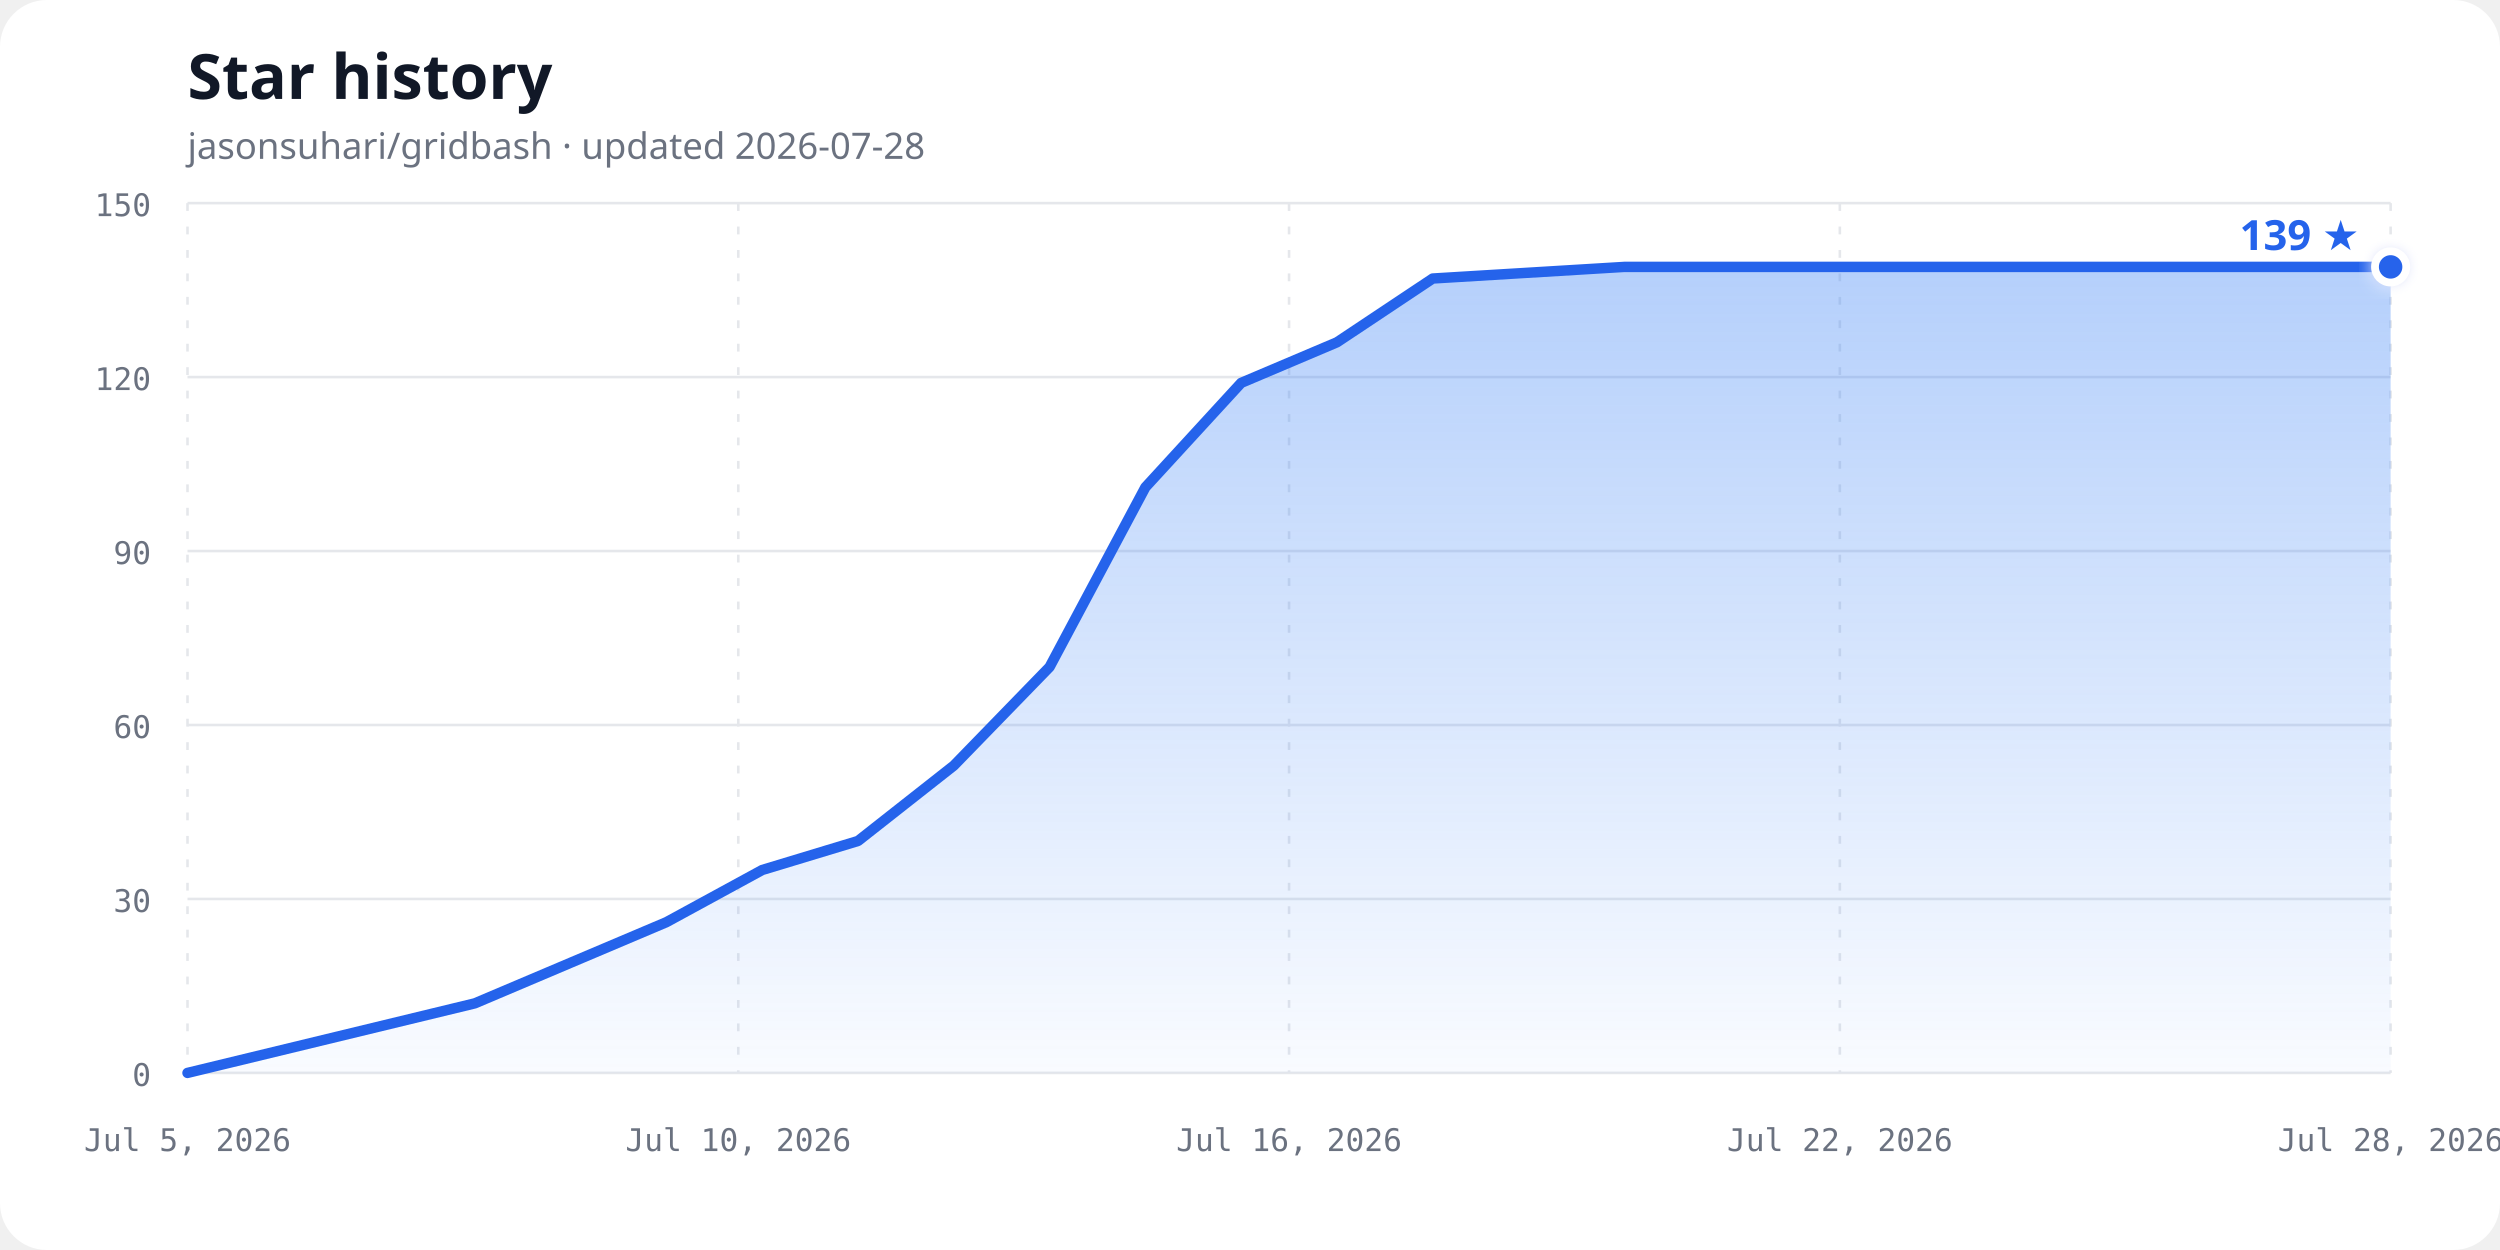
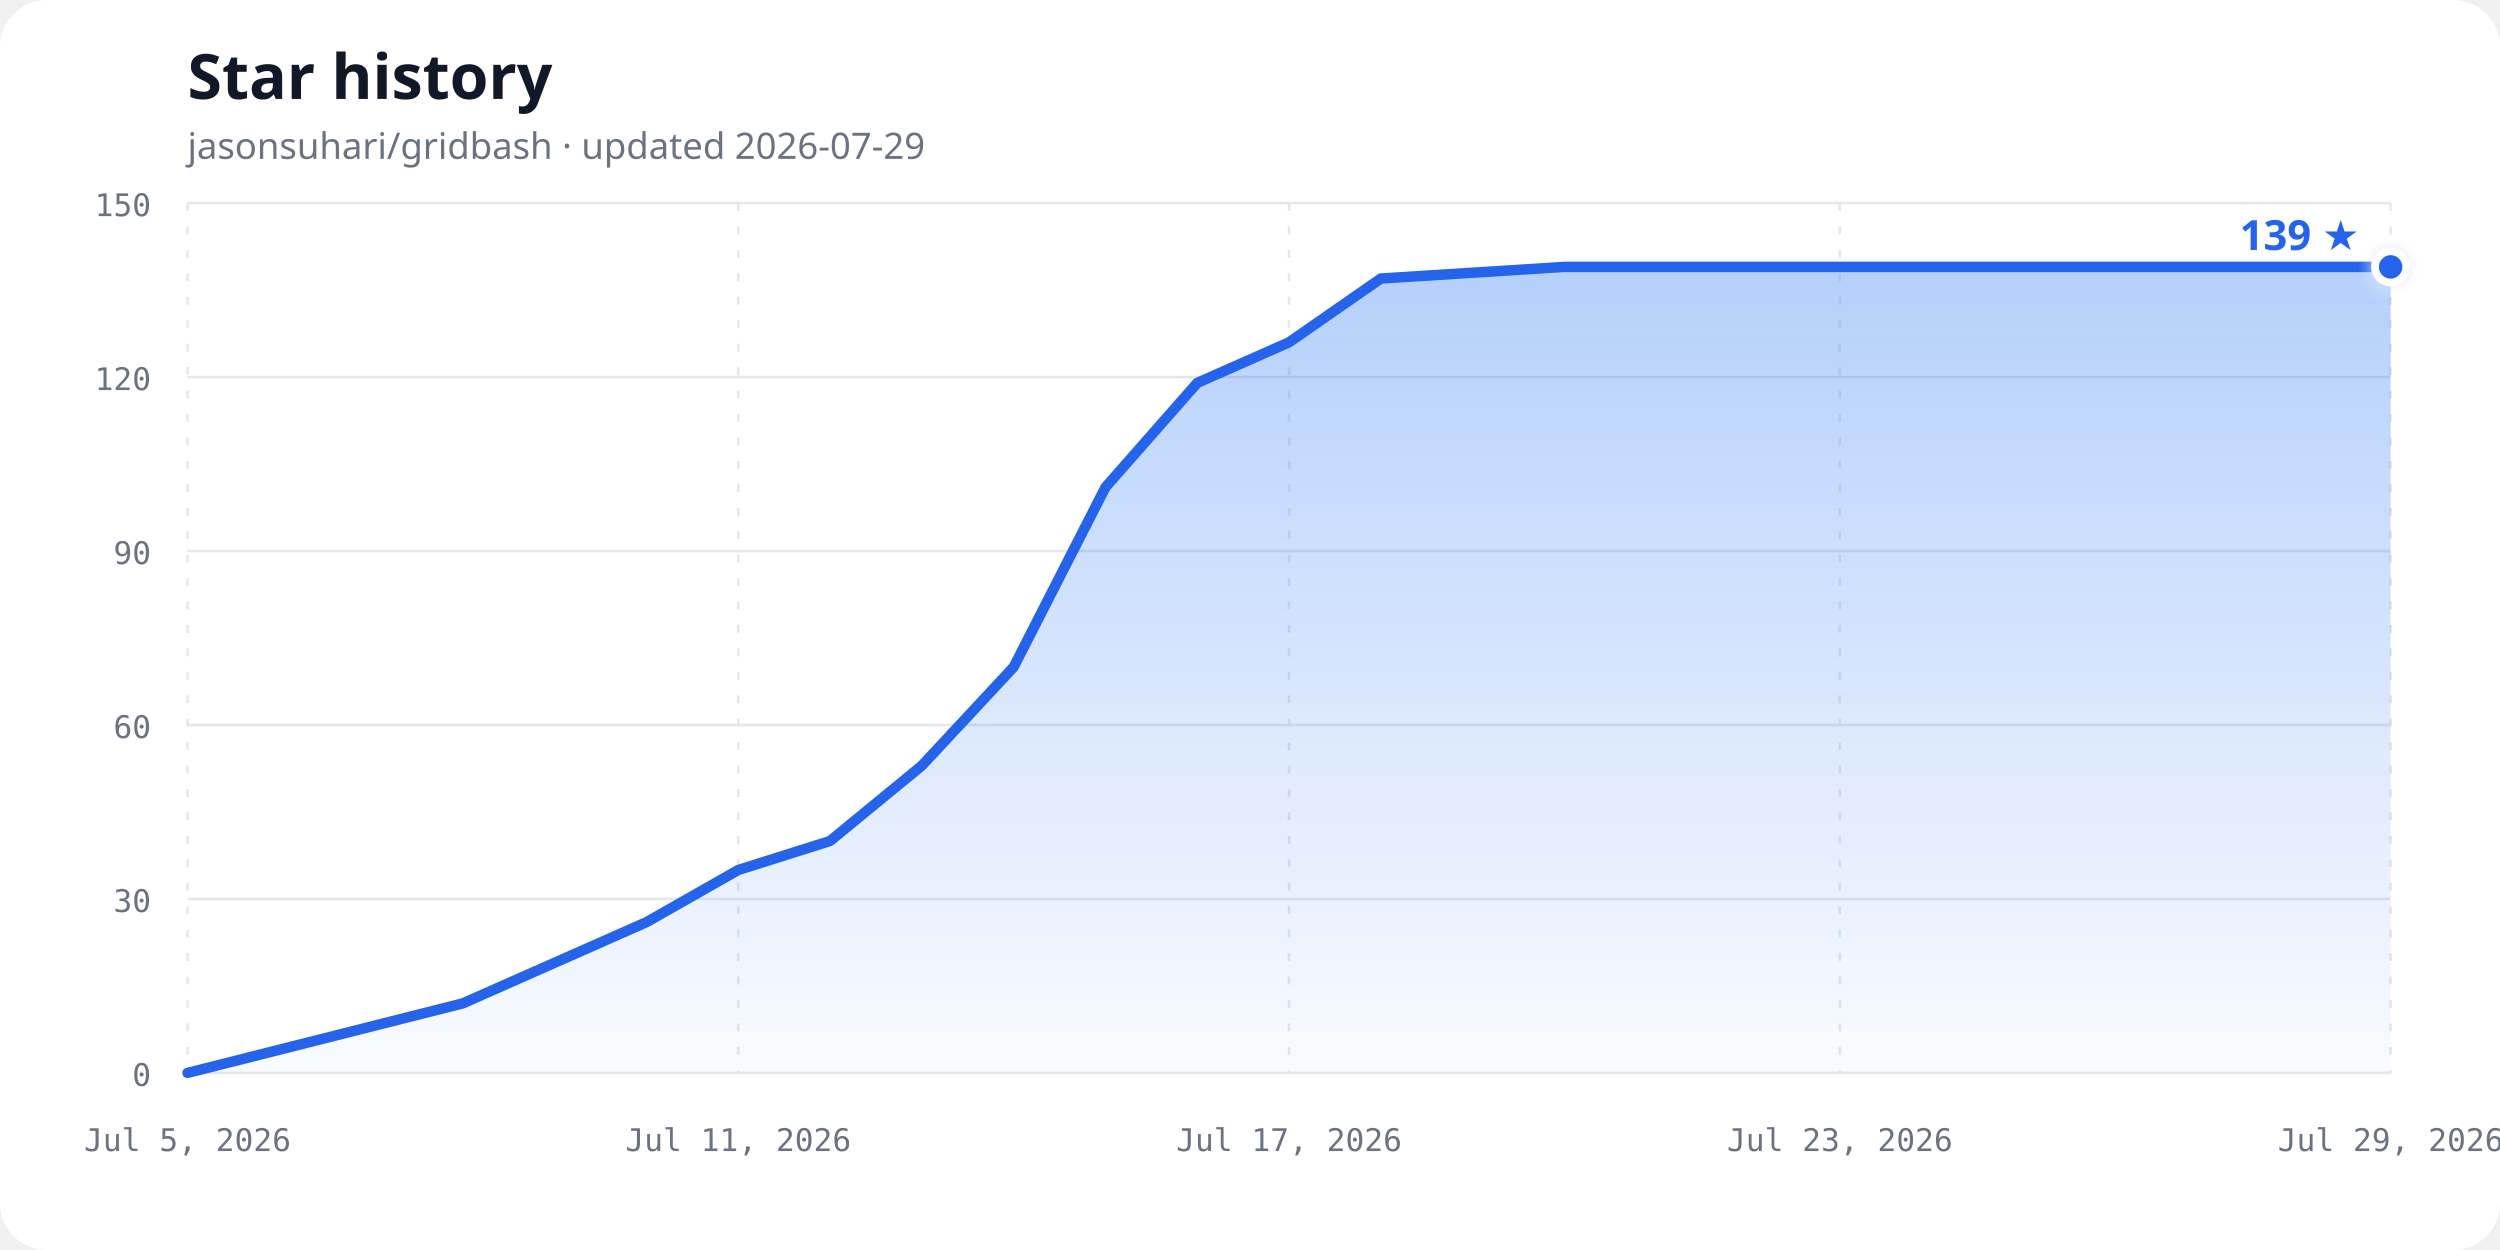
<svg xmlns="http://www.w3.org/2000/svg" width="960" height="480" viewBox="0 0 960 480" role="img" aria-labelledby="chart-title chart-description">
  <defs>
    <linearGradient id="area-gradient" x1="0" y1="0" x2="0" y2="1">
      <stop offset="0%" stop-color="#3b82f6" stop-opacity="0.38" />
      <stop offset="100%" stop-color="#3b82f6" stop-opacity="0.03" />
    </linearGradient>
    <filter id="glow" x="-50%" y="-50%" width="200%" height="200%">
      <feGaussianBlur stdDeviation="3" result="blur" />
      <feMerge>
        <feMergeNode in="blur" />
        <feMergeNode in="SourceGraphic" />
      </feMerge>
    </filter>
  </defs>
  <style>
    .background { fill: #ffffff; }
    .title { fill: #111827; font: 700 24px ui-sans-serif, system-ui, sans-serif; }
    .subtitle { fill: #6b7280; font: 14px ui-sans-serif, system-ui, sans-serif; }
    .axis-label { fill: #6b7280; font: 12px ui-monospace, SFMono-Regular, Consolas, monospace; }
    .grid { stroke: #e5e7eb; stroke-width: 1; }
    .vertical { stroke-dasharray: 3 6; }
    .line { fill: none; stroke: #2563eb; stroke-width: 4; stroke-linecap: round; stroke-linejoin: round; }
    .point { fill: #2563eb; stroke: #ffffff; stroke-width: 3; }
    .count { fill: #2563eb; font: 700 16px ui-sans-serif, system-ui, sans-serif; }
    @media (prefers-color-scheme: dark) {
      .background { fill: #0d1117; }
      .title { fill: #f0f6fc; }
      .subtitle, .axis-label { fill: #8b949e; }
      .grid { stroke: #30363d; }
      .line { stroke: #58a6ff; }
      .point { fill: #58a6ff; stroke: #0d1117; }
      .count { fill: #58a6ff; }
    }
  </style>
  <rect class="background" width="960" height="480" rx="18" />
  <text class="title" x="72" y="38">Star history</text>
-   <text class="subtitle" x="72" y="61">jasonsuhari/gridbash · updated 2026-07-28</text>
+   <text class="subtitle" x="72" y="61">jasonsuhari/gridbash · updated 2026-07-29</text>
  <line class="grid" x1="72" y1="412.00" x2="918" y2="412.00" />
  <text class="axis-label" x="58" y="417.00" text-anchor="end">0</text>
  <line class="grid" x1="72" y1="345.20" x2="918" y2="345.20" />
  <text class="axis-label" x="58" y="350.20" text-anchor="end">30</text>
  <line class="grid" x1="72" y1="278.40" x2="918" y2="278.40" />
  <text class="axis-label" x="58" y="283.40" text-anchor="end">60</text>
  <line class="grid" x1="72" y1="211.60" x2="918" y2="211.60" />
  <text class="axis-label" x="58" y="216.60" text-anchor="end">90</text>
  <line class="grid" x1="72" y1="144.80" x2="918" y2="144.80" />
  <text class="axis-label" x="58" y="149.80" text-anchor="end">120</text>
  <line class="grid" x1="72" y1="78.00" x2="918" y2="78.00" />
  <text class="axis-label" x="58" y="83.00" text-anchor="end">150</text>
  <line class="grid vertical" x1="72.00" y1="78" x2="72.00" y2="412" />
  <text class="axis-label" x="72.00" y="442" text-anchor="middle">Jul 5, 2026</text>
  <line class="grid vertical" x1="283.50" y1="78" x2="283.50" y2="412" />
-   <text class="axis-label" x="283.50" y="442" text-anchor="middle">Jul 10, 2026</text>
+   <text class="axis-label" x="283.50" y="442" text-anchor="middle">Jul 11, 2026</text>
  <line class="grid vertical" x1="495.00" y1="78" x2="495.00" y2="412" />
-   <text class="axis-label" x="495.00" y="442" text-anchor="middle">Jul 16, 2026</text>
+   <text class="axis-label" x="495.00" y="442" text-anchor="middle">Jul 17, 2026</text>
  <line class="grid vertical" x1="706.50" y1="78" x2="706.50" y2="412" />
-   <text class="axis-label" x="706.50" y="442" text-anchor="middle">Jul 22, 2026</text>
+   <text class="axis-label" x="706.50" y="442" text-anchor="middle">Jul 23, 2026</text>
  <line class="grid vertical" x1="918.00" y1="78" x2="918.00" y2="412" />
-   <text class="axis-label" x="918.00" y="442" text-anchor="middle">Jul 28, 2026</text>
-   <path d="M 72.00,412.00 L 182.35,385.28 L 219.13,369.69 L 255.91,354.11 L 292.70,334.07 L 329.48,322.93 L 366.26,293.99 L 403.04,256.13 L 439.83,187.11 L 476.61,147.03 L 513.39,131.44 L 550.17,106.95 L 623.74,102.49 L 918.00,102.49 L 918.00,412.00 L 72,412.00 Z" fill="url(#area-gradient)" />
-   <path class="line" d="M 72.00,412.00 L 182.35,385.28 L 219.13,369.69 L 255.91,354.11 L 292.70,334.07 L 329.48,322.93 L 366.26,293.99 L 403.04,256.13 L 439.83,187.11 L 476.61,147.03 L 513.39,131.44 L 550.17,106.95 L 623.74,102.49 L 918.00,102.49" />
+   <text class="axis-label" x="918.00" y="442" text-anchor="middle">Jul 29, 2026</text>
+   <path d="M 72.00,412.00 L 177.75,385.28 L 213.00,369.69 L 248.25,354.11 L 283.50,334.07 L 318.75,322.93 L 354.00,293.99 L 389.25,256.13 L 424.50,187.11 L 459.75,147.03 L 495.00,131.44 L 530.25,106.95 L 600.75,102.49 L 918.00,102.49 L 918.00,412.00 L 72,412.00 Z" fill="url(#area-gradient)" />
+   <path class="line" d="M 72.00,412.00 L 177.75,385.28 L 213.00,369.69 L 248.25,354.11 L 283.50,334.07 L 318.75,322.93 L 354.00,293.99 L 389.25,256.13 L 424.50,187.11 L 459.75,147.03 L 495.00,131.44 L 530.25,106.95 L 600.75,102.49 L 918.00,102.49" />
  <circle class="point" cx="918.00" cy="102.49" r="6" filter="url(#glow)" />
  <text class="count" x="906.00" y="96.00" text-anchor="end">139 ★</text>
</svg>
